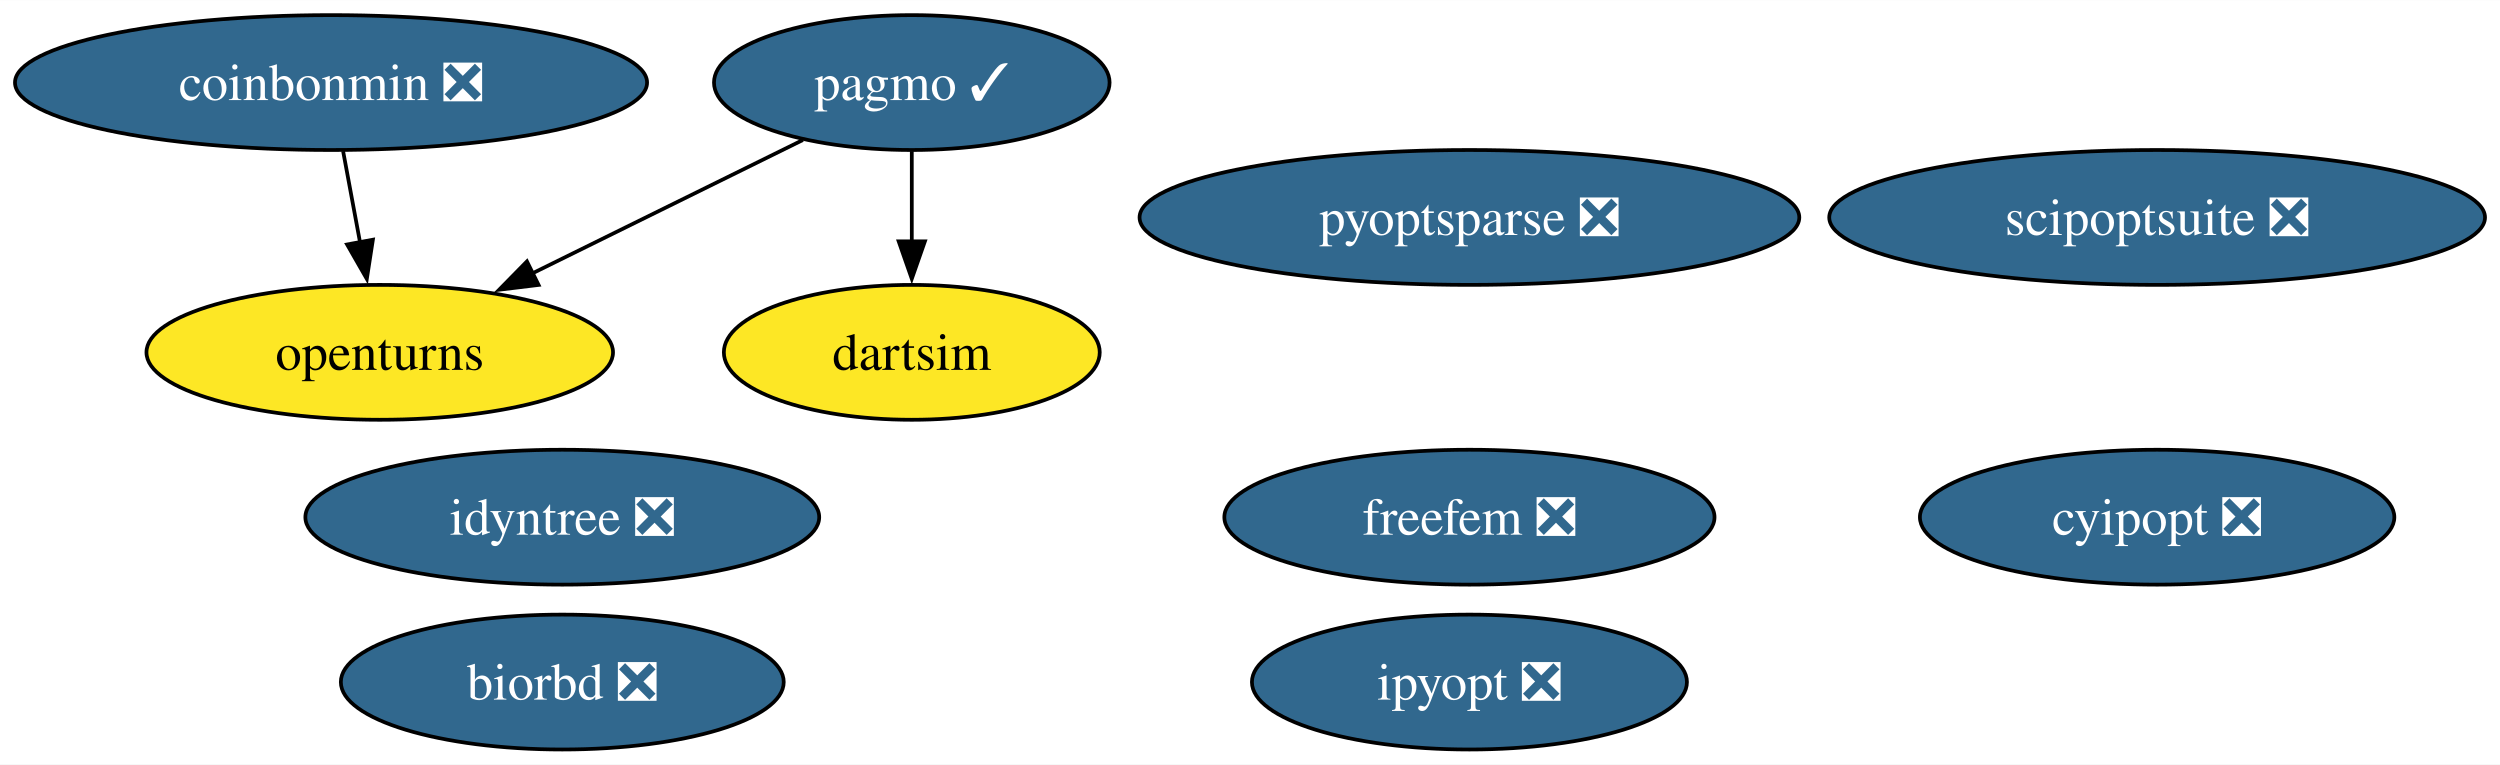
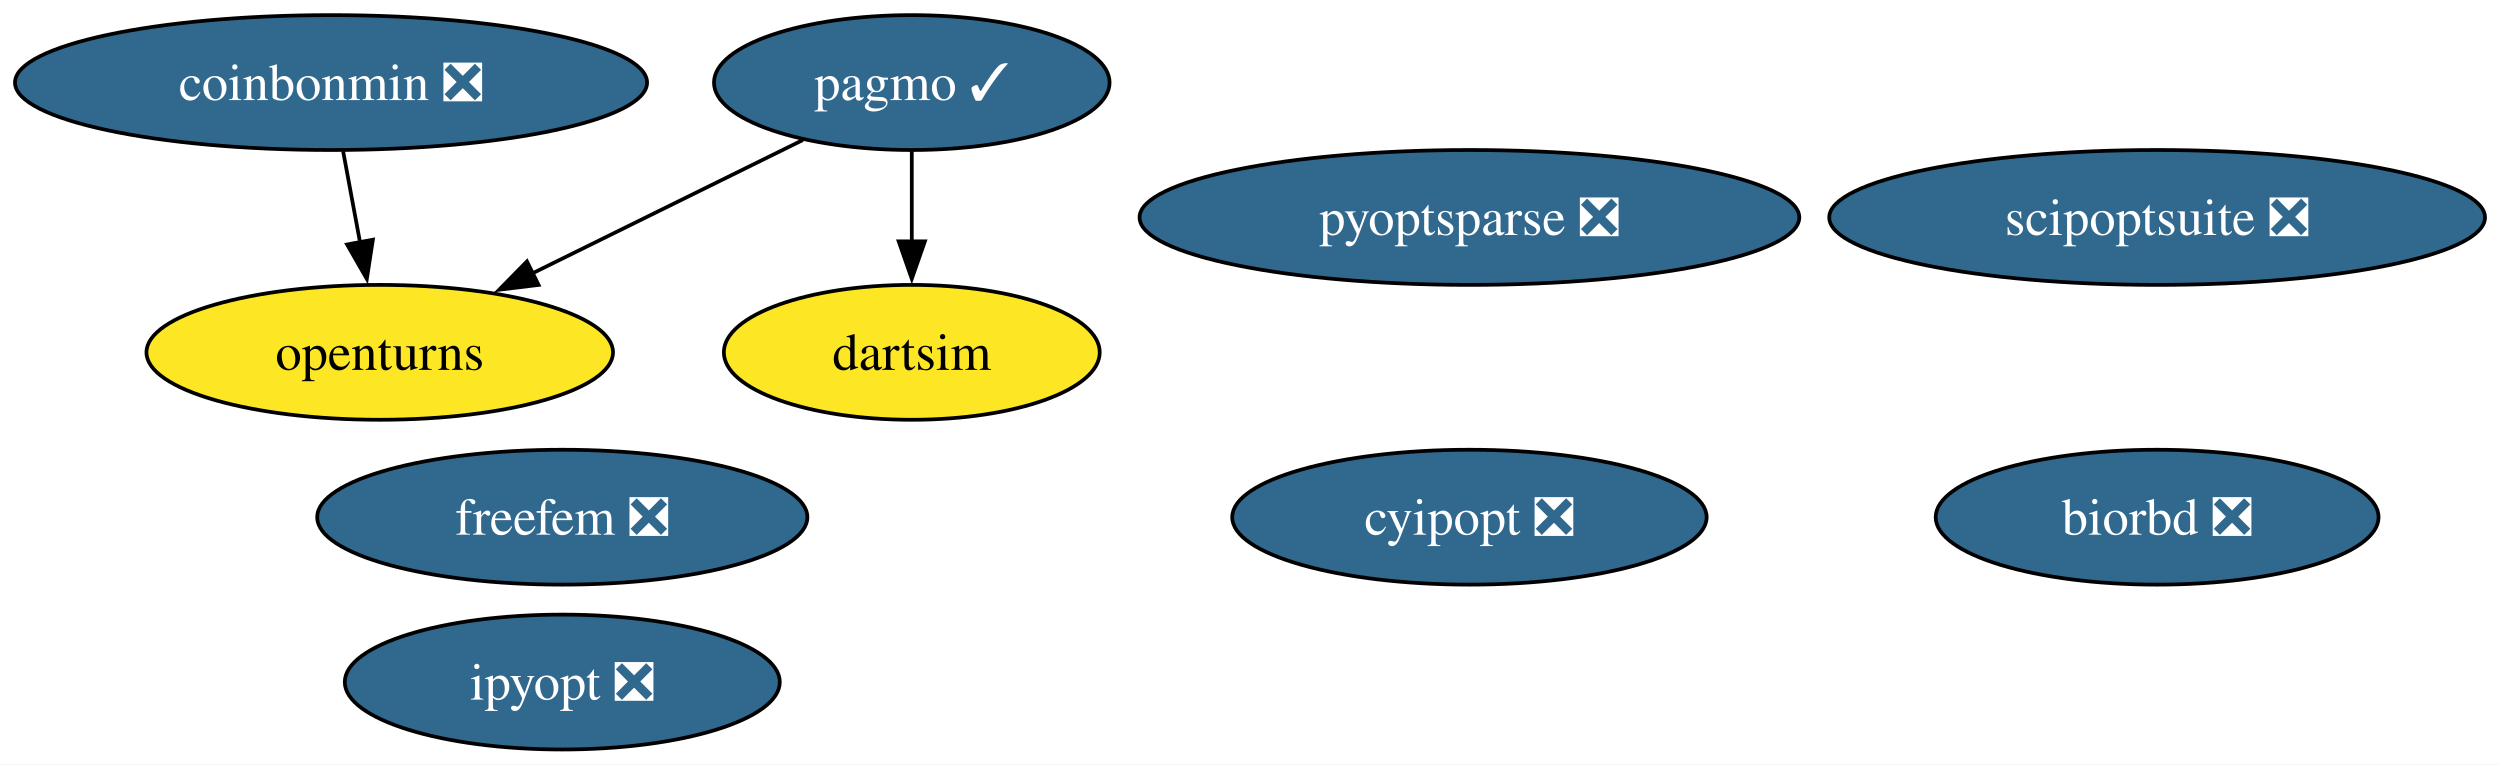
<svg xmlns="http://www.w3.org/2000/svg" xmlns:xlink="http://www.w3.org/1999/xlink" width="667pt" height="204pt" viewBox="0.00 0.00 667.23 204.00">
  <g id="graph0" class="graph" transform="scale(1 1) rotate(0) translate(4 200)">
    <polygon fill="white" stroke="none" points="-4,4 -4,-200 663.23,-200 663.23,4 -4,4" />
    <g id="node1" class="node">
      <g id="a_node1">
        <a xlink:href="https://github.com/conda-forge/cyipopt-feedstock/pull/63" xlink:title="cyipopt ❎">
-           <ellipse fill="#31688e" stroke="black" cx="571.72" cy="-62" rx="63.31" ry="18" />
-           <text text-anchor="middle" x="571.72" y="-57.33" font-family="Times,serif" font-size="14.00" fill="white">cyipopt ❎</text>
+           <ellipse fill="#31688e" stroke="black" cx="388.18" cy="-62" rx="63.31" ry="18" />
+           <text text-anchor="middle" x="388.18" y="-57.33" font-family="Times,serif" font-size="14.00" fill="white">cyipopt ❎</text>
        </a>
      </g>
    </g>
    <g id="node2" class="node">
      <g id="a_node2">
        <a xlink:href="https://github.com/conda-forge/openturns-feedstock" xlink:title="openturns">
          <ellipse fill="#fde725" stroke="black" cx="97.35" cy="-106" rx="62.26" ry="18" />
          <text text-anchor="middle" x="97.35" y="-101.33" font-family="Times,serif" font-size="14.00">openturns</text>
        </a>
      </g>
    </g>
    <g id="node3" class="node">
      <g id="a_node3">
        <a xlink:href="https://github.com/conda-forge/pagmo-feedstock/pull/86" xlink:title="pagmo ✓">
          <ellipse fill="#31688e" stroke="black" cx="239.35" cy="-178" rx="52.79" ry="18" />
          <text text-anchor="middle" x="239.35" y="-173.32" font-family="Times,serif" font-size="14.00" fill="white">pagmo ✓</text>
        </a>
      </g>
    </g>
    <g id="edge2" class="edge">
      <path fill="none" stroke="black" d="M210.27,-162.67C189.45,-152.4 161.12,-138.43 138.05,-127.06" />
      <polygon fill="black" stroke="black" points="139.74,-123.99 129.22,-122.71 136.64,-130.27 139.74,-123.99" />
    </g>
    <g id="node7" class="node">
      <g id="a_node7">
        <a xlink:href="https://github.com/conda-forge/dartsim-feedstock" xlink:title="dartsim">
          <ellipse fill="#fde725" stroke="black" cx="239.35" cy="-106" rx="50.16" ry="18" />
          <text text-anchor="middle" x="239.35" y="-101.33" font-family="Times,serif" font-size="14.00">dartsim</text>
        </a>
      </g>
    </g>
    <g id="edge1" class="edge">
      <path fill="none" stroke="black" d="M239.35,-159.7C239.35,-152.41 239.35,-143.73 239.35,-135.54" />
      <polygon fill="black" stroke="black" points="242.85,-135.62 239.35,-125.62 235.85,-135.62 242.85,-135.62" />
    </g>
    <g id="node4" class="node">
      <g id="a_node4">
        <a xlink:href="https://github.com/conda-forge/biorbd-feedstock/pull/122" xlink:title="biorbd ❎">
-           <ellipse fill="#31688e" stroke="black" cx="146.07" cy="-18" rx="59.1" ry="18" />
-           <text text-anchor="middle" x="146.07" y="-13.32" font-family="Times,serif" font-size="14.00" fill="white">biorbd ❎</text>
+           <ellipse fill="#31688e" stroke="black" cx="571.72" cy="-62" rx="59.1" ry="18" />
+           <text text-anchor="middle" x="571.72" y="-57.33" font-family="Times,serif" font-size="14.00" fill="white">biorbd ❎</text>
        </a>
      </g>
    </g>
    <g id="node5" class="node">
      <g id="a_node5">
        <a xlink:href="https://github.com/conda-forge/ipyopt-feedstock/pull/36" xlink:title="ipyopt ❎">
-           <ellipse fill="#31688e" stroke="black" cx="388.18" cy="-18" rx="58.05" ry="18" />
-           <text text-anchor="middle" x="388.18" y="-13.32" font-family="Times,serif" font-size="14.00" fill="white">ipyopt ❎</text>
+           <ellipse fill="#31688e" stroke="black" cx="146.07" cy="-18" rx="58.05" ry="18" />
+           <text text-anchor="middle" x="146.07" y="-13.32" font-family="Times,serif" font-size="14.00" fill="white">ipyopt ❎</text>
        </a>
      </g>
    </g>
    <g id="node6" class="node">
      <g id="a_node6">
        <a xlink:href="https://github.com/conda-forge/coinbonmin-feedstock/pull/43" xlink:title="coinbonmin ❎">
          <ellipse fill="#31688e" stroke="black" cx="84.35" cy="-178" rx="84.35" ry="18" />
          <text text-anchor="middle" x="84.35" y="-173.32" font-family="Times,serif" font-size="14.00" fill="white">coinbonmin ❎</text>
        </a>
      </g>
    </g>
    <g id="edge3" class="edge">
      <path fill="none" stroke="black" d="M87.57,-159.7C88.94,-152.32 90.57,-143.52 92.11,-135.25" />
      <polygon fill="black" stroke="black" points="95.52,-136.06 93.9,-125.59 88.63,-134.79 95.52,-136.06" />
    </g>
    <g id="node8" class="node">
      <g id="a_node8">
        <a xlink:href="https://github.com/conda-forge/scipoptsuite-feedstock/pull/82" xlink:title="scipoptsuite ❎">
          <ellipse fill="#31688e" stroke="black" cx="571.72" cy="-142" rx="87.51" ry="18" />
          <text text-anchor="middle" x="571.72" y="-137.32" font-family="Times,serif" font-size="14.00" fill="white">scipoptsuite ❎</text>
        </a>
      </g>
    </g>
    <g id="node9" class="node">
      <g id="a_node9">
        <a xlink:href="https://github.com/conda-forge/pyoptsparse-feedstock/pull/55" xlink:title="pyoptsparse ❎">
          <ellipse fill="#31688e" stroke="black" cx="388.18" cy="-142" rx="88.04" ry="18" />
          <text text-anchor="middle" x="388.18" y="-137.32" font-family="Times,serif" font-size="14.00" fill="white">pyoptsparse ❎</text>
        </a>
      </g>
    </g>
    <g id="node10" class="node">
      <g id="a_node10">
-         <a xlink:href="https://github.com/conda-forge/idyntree-feedstock/pull/117" xlink:title="idyntree ❎">
-           <ellipse fill="#31688e" stroke="black" cx="146.07" cy="-62" rx="68.57" ry="18" />
-           <text text-anchor="middle" x="146.07" y="-57.33" font-family="Times,serif" font-size="14.00" fill="white">idyntree ❎</text>
-         </a>
-       </g>
-     </g>
-     <g id="node11" class="node">
-       <g id="a_node11">
        <a xlink:href="https://github.com/conda-forge/freefem-feedstock/pull/38" xlink:title="freefem ❎">
-           <ellipse fill="#31688e" stroke="black" cx="388.18" cy="-62" rx="65.41" ry="18" />
-           <text text-anchor="middle" x="388.18" y="-57.33" font-family="Times,serif" font-size="14.00" fill="white">freefem ❎</text>
+           <ellipse fill="#31688e" stroke="black" cx="146.07" cy="-62" rx="65.41" ry="18" />
+           <text text-anchor="middle" x="146.07" y="-57.33" font-family="Times,serif" font-size="14.00" fill="white">freefem ❎</text>
        </a>
      </g>
    </g>
  </g>
</svg>
